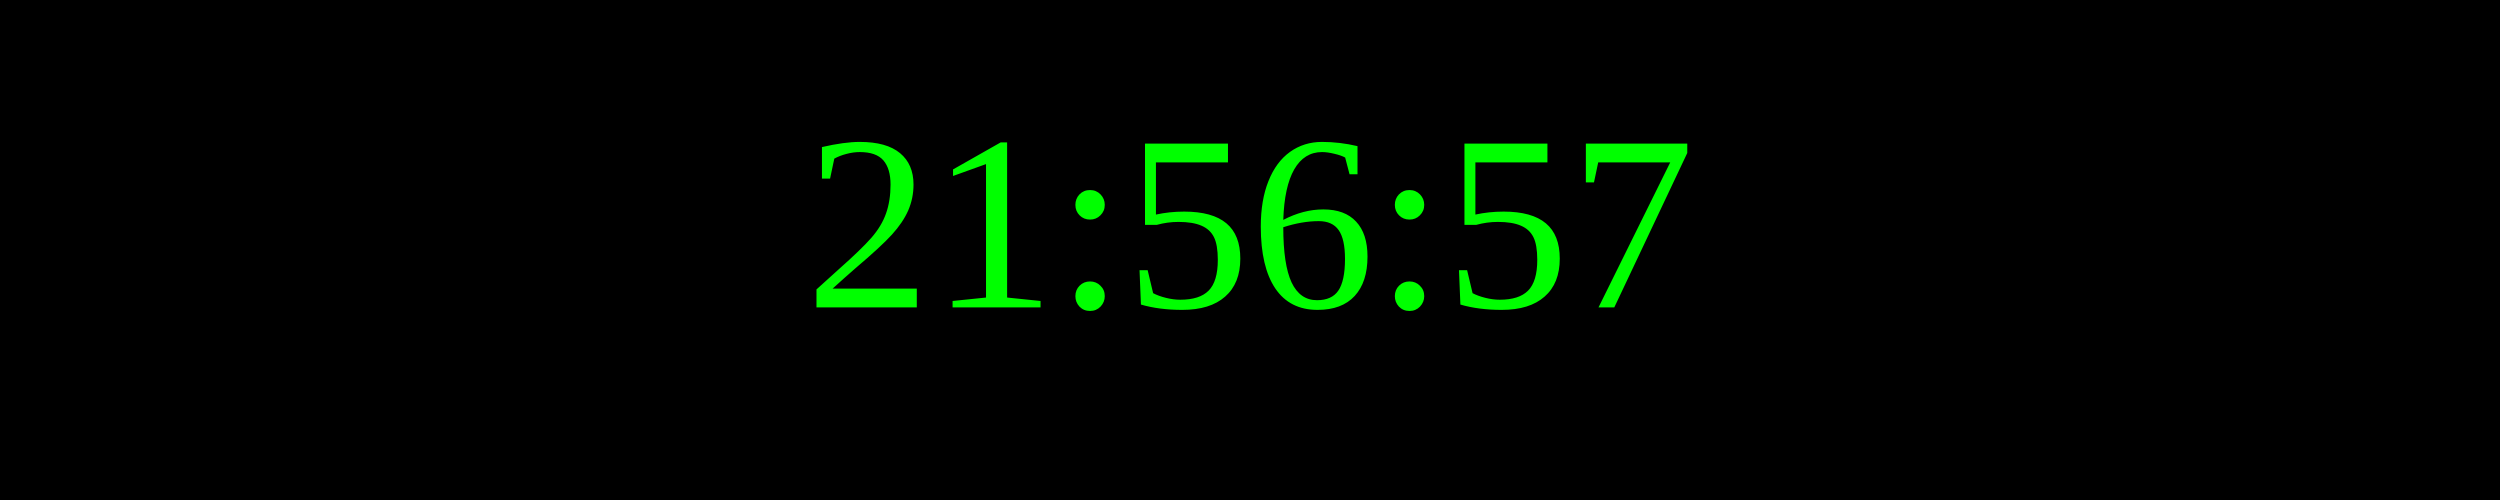
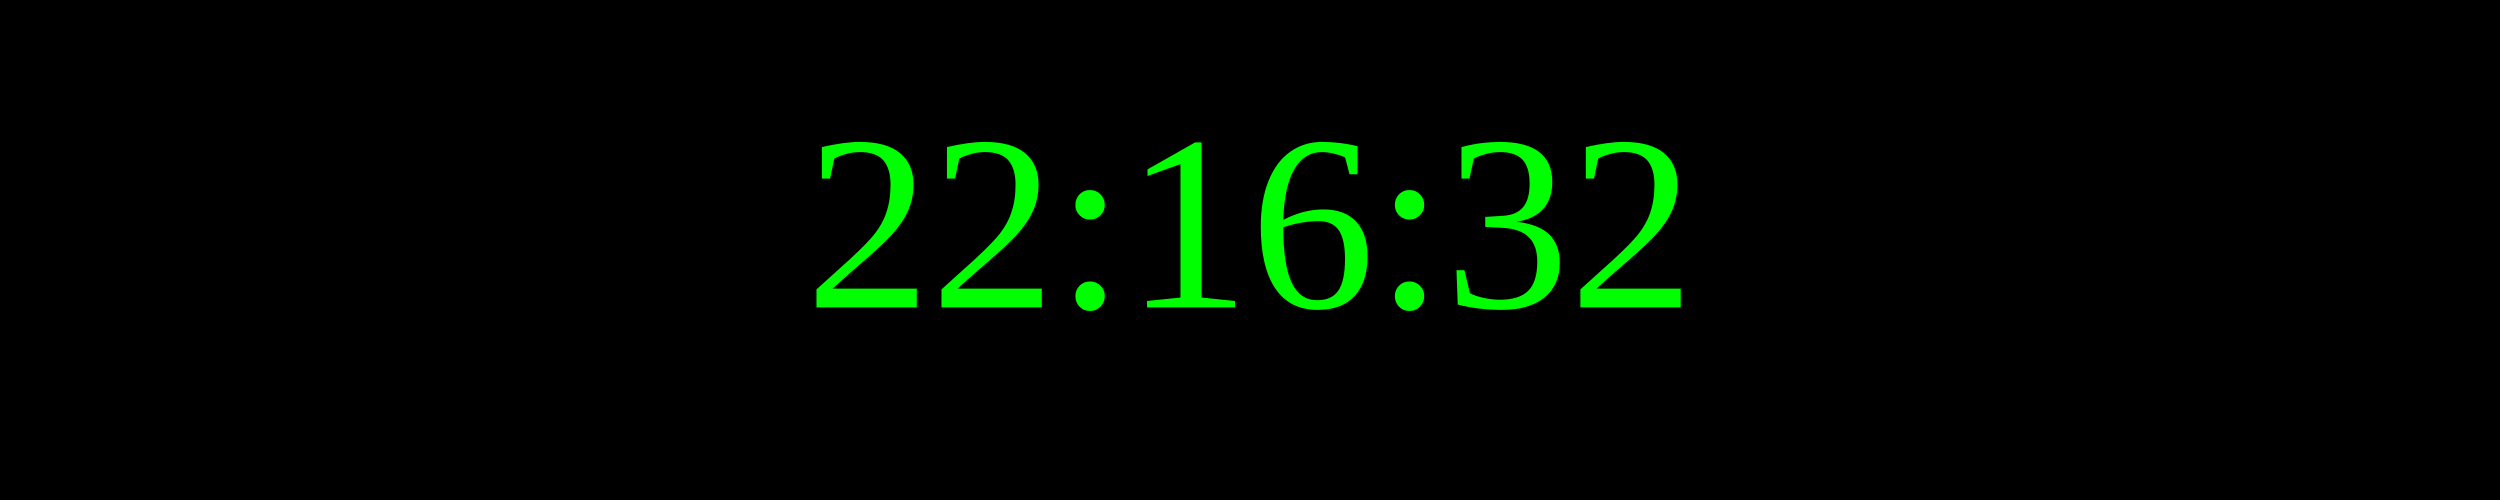
<svg xmlns="http://www.w3.org/2000/svg" width="250" height="50">
  <rect width="100%" height="100%" fill="black" />
  <text x="50%" y="50%" font-size="25" fill="lime" text-anchor="middle" dominant-baseline="middle">
- 21:56:57
+ 22:16:32
</text>
</svg>
